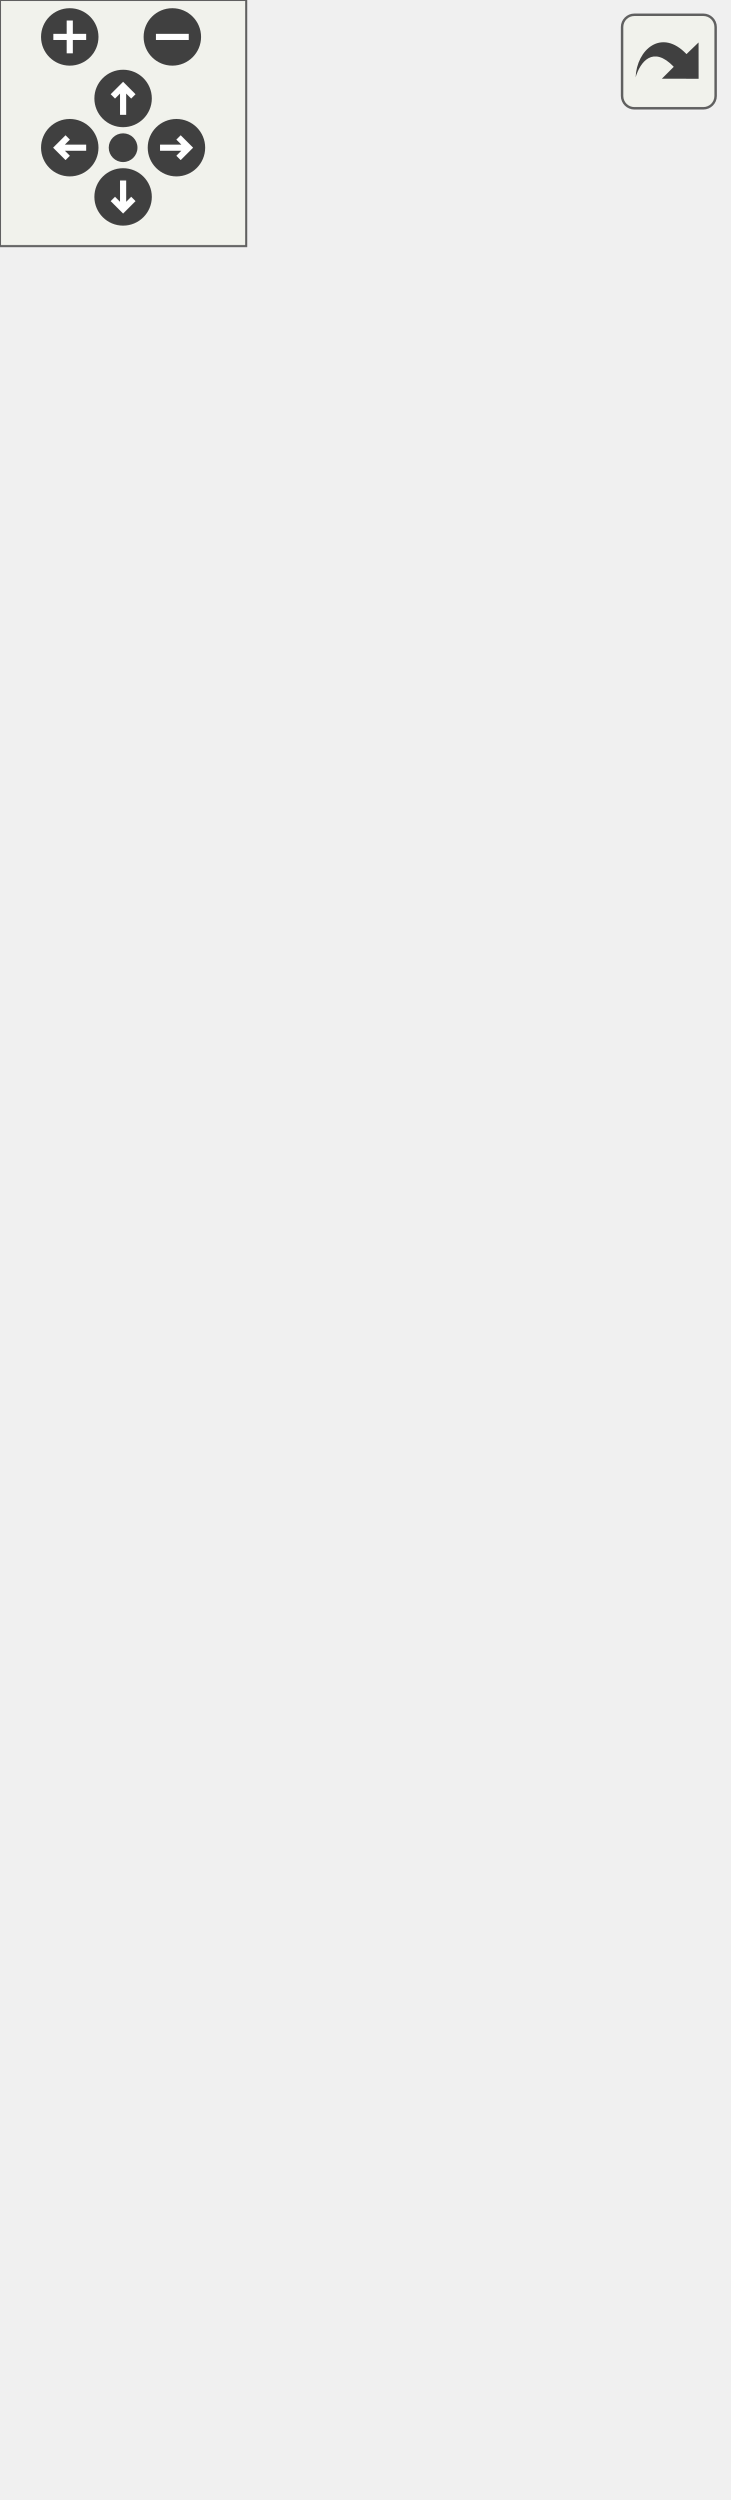
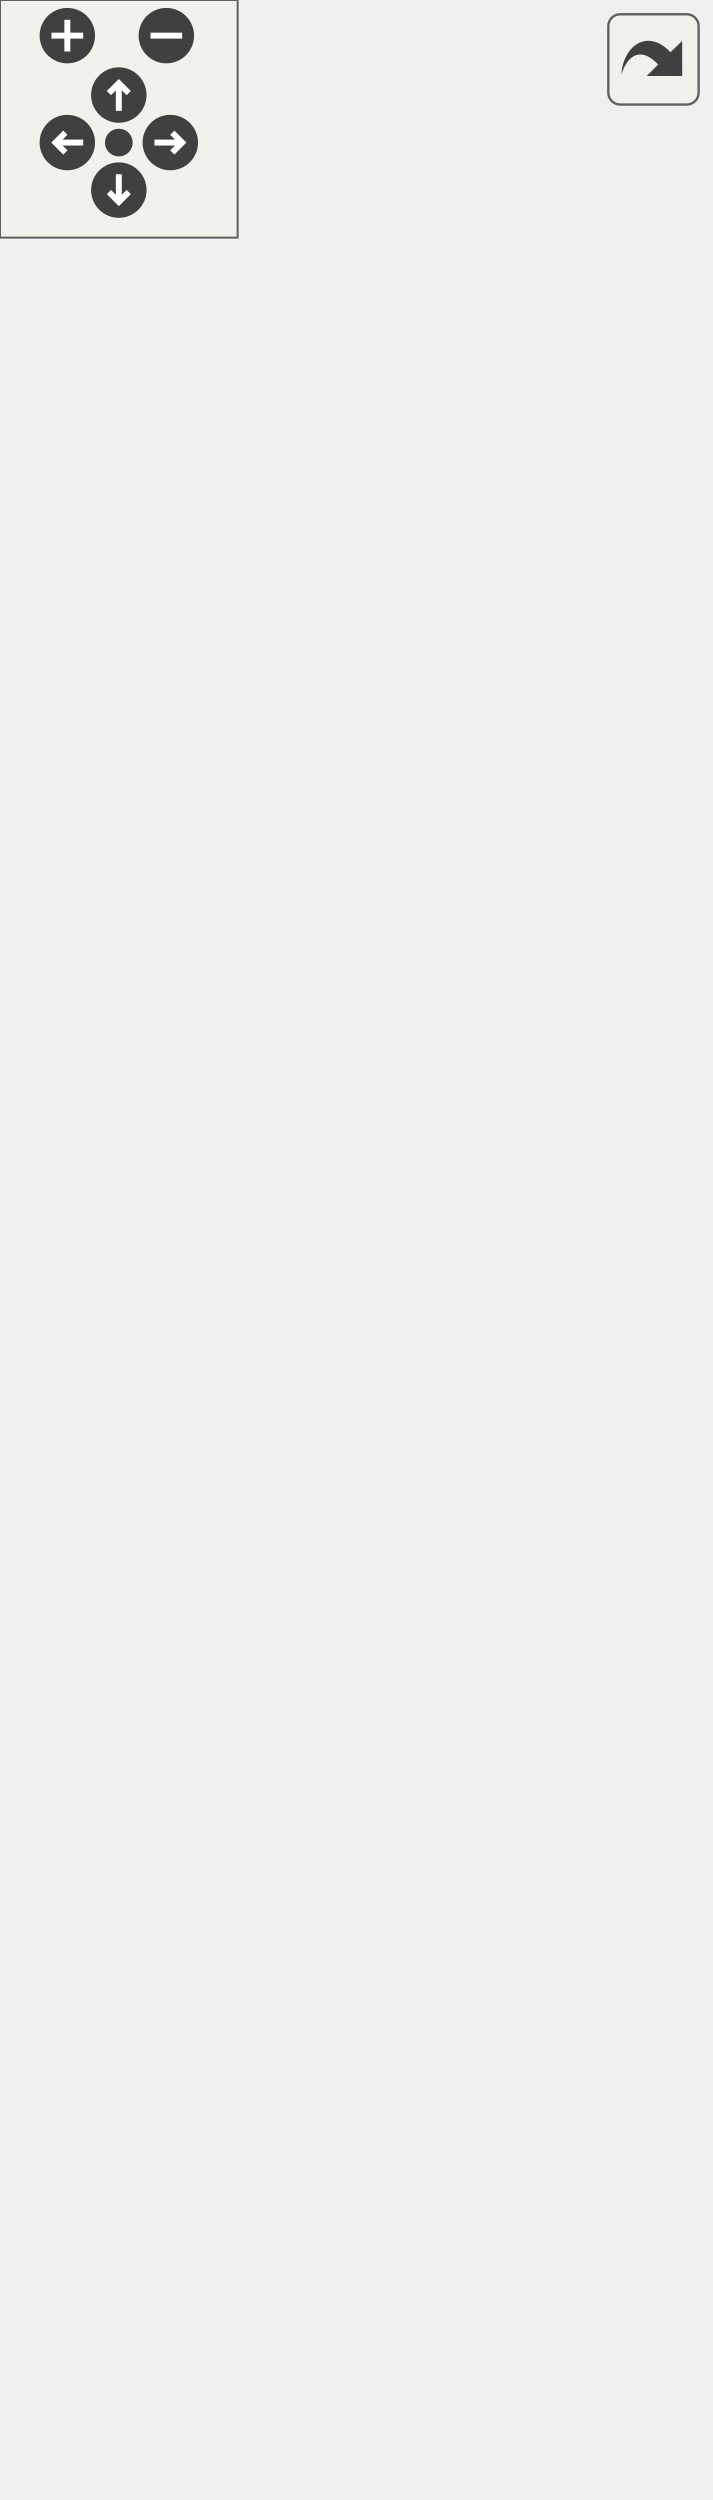
<svg xmlns="http://www.w3.org/2000/svg" xmlns:xlink="http://www.w3.org/1999/xlink" id="main" version="1.1" xml:space="preserve">
  <style type="text/css">
.edge:hover path { stroke: red; }
.edge:hover polygon { stroke: red; fill: red; }
</style>
  <defs>
    <circle id="rim" cx="0" cy="0" r="7" />
    <circle id="rim2" cx="0" cy="0" r="3.5" />
    <g id="zoomPlus">
      <use xlink:href="#rim" fill="#404040">
        <set attributeName="fill" to="#808080" begin="zoomplus.mouseover" end="zoomplus.mouseout" />
      </use>
      <path d="M-4,0h8M0,-4v8" fill="none" stroke="white" stroke-width="1.5" pointer-events="none" />
    </g>
    <g id="zoomMin">
      <use xlink:href="#rim" fill="#404040">
        <set attributeName="fill" to="#808080" begin="zoomminus.mouseover" end="zoomminus.mouseout" />
      </use>
      <path d="M-4,0h8" fill="none" stroke="white" stroke-width="1.5" pointer-events="none" />
    </g>
    <g id="dirArrow">
      <path fill="none" stroke="white" stroke-width="1.5" d="M0,-3.0v7 M-2.5,-0.5L0,-3.0L2.5,-0.5" />
    </g>
    <g id="resetDef">
      <use xlink:href="#rim2" fill="#404040">
        <set attributeName="fill" to="#808080" begin="reset.mouseover" end="reset.mouseout" />
      </use>
    </g>
  </defs>
  <svg id="graph" class="graph">
    <g id="viewport">
      <g id="node1" class="node">
        <g id="a_node1">
          <a xlink:title="Contains the application configuration and logic to read from and write to JSON files.">
-             <polygon fill="#bfbfbf" stroke="black" points="0,-0.5 0,-200.5 177,-200.5 177,-0.5 0,-0.5" />
-             <text text-anchor="middle" x="88.5" y="-188.5" font-family="Helvetica,sans-Serif" font-size="10.00">VolumeControl.Core.Config</text>
-             <polyline fill="none" stroke="black" points="0,-181.5 177,-181.5 " />
-             <text text-anchor="start" x="8" y="-169.5" font-family="Helvetica,sans-Serif" font-size="10.00">+ KeyBlacklist</text>
-             <text text-anchor="start" x="8" y="-158.5" font-family="Helvetica,sans-Serif" font-size="10.00">+ Hotkeys_Default</text>
+             <polygon fill="#bfbfbf" stroke="black" points="0,-0.5 0,-222.5 179,-222.5 179,-0.5 0,-0.5" />
+             <text text-anchor="middle" x="89.5" y="-210.5" font-family="Helvetica,sans-Serif" font-size="10.00">VolumeControl.Core.Config</text>
+             <polyline fill="none" stroke="black" points="0,-203.5 179,-203.5 " />
+             <text text-anchor="start" x="8" y="-191.5" font-family="Helvetica,sans-Serif" font-size="10.00">+ KeyBlacklist</text>
+             <text text-anchor="start" x="8" y="-180.5" font-family="Helvetica,sans-Serif" font-size="10.00">+ Hotkeys_Default</text>
+             <text text-anchor="start" x="8" y="-169.5" font-family="Helvetica,sans-Serif" font-size="10.00">+ PeakMeterMinValue</text>
+             <text text-anchor="start" x="8" y="-158.5" font-family="Helvetica,sans-Serif" font-size="10.00">+ PeakMeterMaxValue</text>
            <text text-anchor="start" x="8" y="-147.5" font-family="Helvetica,sans-Serif" font-size="10.00">+ LanguageName</text>
            <text text-anchor="start" x="8" y="-136.5" font-family="Helvetica,sans-Serif" font-size="10.00">+ CreateDefaultTranslation</text>
            <text text-anchor="start" x="8" y="-125.5" font-family="Helvetica,sans-Serif" font-size="10.00">Files</text>
            <text text-anchor="start" x="8" y="-114.5" font-family="Helvetica,sans-Serif" font-size="10.00">+ CustomLocalizationDirectories</text>
-             <text text-anchor="start" x="8" y="-103.5" font-family="Helvetica,sans-Serif" font-size="10.00">+ RunAtStartup</text>
-             <text text-anchor="start" x="8" y="-92.5" font-family="Helvetica,sans-Serif" font-size="10.00">+ StartMinimized</text>
-             <text text-anchor="start" x="8" y="-81.5" font-family="Helvetica,sans-Serif" font-size="10.00">+ ShowInTaskbar</text>
-             <text text-anchor="start" x="8" y="-70.5" font-family="Helvetica,sans-Serif" font-size="10.00">+ AlwaysOnTop</text>
-             <text text-anchor="start" x="8" y="-59.5" font-family="Helvetica,sans-Serif" font-size="10.00">+ AdvancedHotkeys</text>
-             <text text-anchor="start" x="8" y="-48.5" font-family="Helvetica,sans-Serif" font-size="10.00">+ ShowIcons</text>
-             <text text-anchor="start" x="8" y="-37.5" font-family="Helvetica,sans-Serif" font-size="10.00">+ CustomAddonDirectories</text>
-             <text text-anchor="start" x="8" y="-26.5" font-family="Helvetica,sans-Serif" font-size="10.00">and 20 more...</text>
-             <polyline fill="none" stroke="black" points="0,-19.5 177,-19.5 " />
-             <text text-anchor="middle" x="88.5" y="-7.5" font-family="Helvetica,sans-Serif" font-size="10.00"> </text>
+             <text text-anchor="start" x="8" y="-103.5" font-family="Helvetica,sans-Serif" font-size="10.00">+ AllowMultipleDistinctInstances</text>
+             <text text-anchor="start" x="8" y="-92.5" font-family="Helvetica,sans-Serif" font-size="10.00">+ RunAtStartup</text>
+             <text text-anchor="start" x="8" y="-81.5" font-family="Helvetica,sans-Serif" font-size="10.00">+ StartMinimized</text>
+             <text text-anchor="start" x="8" y="-70.5" font-family="Helvetica,sans-Serif" font-size="10.00">+ ShowInTaskbar</text>
+             <text text-anchor="start" x="8" y="-59.5" font-family="Helvetica,sans-Serif" font-size="10.00">+ AlwaysOnTop</text>
+             <text text-anchor="start" x="8" y="-48.5" font-family="Helvetica,sans-Serif" font-size="10.00">+ AdvancedHotkeys</text>
+             <text text-anchor="start" x="8" y="-37.5" font-family="Helvetica,sans-Serif" font-size="10.00">+ ShowIcons</text>
+             <text text-anchor="start" x="8" y="-26.5" font-family="Helvetica,sans-Serif" font-size="10.00">and 25 more...</text>
+             <polyline fill="none" stroke="black" points="0,-19.5 179,-19.5 " />
+             <text text-anchor="middle" x="89.5" y="-7.5" font-family="Helvetica,sans-Serif" font-size="10.00"> </text>
          </a>
        </g>
      </g>
      <g id="node2" class="node">
        <g id="a_node2">
          <a xlink:href="class_app_config_1_1_configuration_file.html" target="_top" xlink:title="Extends the Configuration class with a built-in file Location, and adds methods that use this filepat...">
-             <polygon fill="none" stroke="black" points="11,-237.5 11,-316.5 166,-316.5 166,-237.5 11,-237.5" />
-             <text text-anchor="middle" x="88.5" y="-304.5" font-family="Helvetica,sans-Serif" font-size="10.00">AppConfig::ConfigurationFile</text>
-             <polyline fill="none" stroke="black" points="11,-297.5 166,-297.5 " />
-             <text text-anchor="start" x="19" y="-285.5" font-family="Helvetica,sans-Serif" font-size="10.00">+ Location</text>
-             <polyline fill="none" stroke="black" points="11,-278.5 166,-278.5 " />
-             <text text-anchor="start" x="19" y="-266.5" font-family="Helvetica,sans-Serif" font-size="10.00">+ ConfigurationFile()</text>
-             <text text-anchor="start" x="19" y="-255.5" font-family="Helvetica,sans-Serif" font-size="10.00">+ Load()</text>
-             <text text-anchor="start" x="19" y="-244.5" font-family="Helvetica,sans-Serif" font-size="10.00">+ Save()</text>
+             <polygon fill="none" stroke="black" points="12,-259.5 12,-338.5 167,-338.5 167,-259.5 12,-259.5" />
+             <text text-anchor="middle" x="89.5" y="-326.5" font-family="Helvetica,sans-Serif" font-size="10.00">AppConfig::ConfigurationFile</text>
+             <polyline fill="none" stroke="black" points="12,-319.5 167,-319.5 " />
+             <text text-anchor="start" x="20" y="-307.5" font-family="Helvetica,sans-Serif" font-size="10.00">+ Location</text>
+             <polyline fill="none" stroke="black" points="12,-300.5 167,-300.5 " />
+             <text text-anchor="start" x="20" y="-288.5" font-family="Helvetica,sans-Serif" font-size="10.00">+ ConfigurationFile()</text>
+             <text text-anchor="start" x="20" y="-277.5" font-family="Helvetica,sans-Serif" font-size="10.00">+ Load()</text>
+             <text text-anchor="start" x="20" y="-266.5" font-family="Helvetica,sans-Serif" font-size="10.00">+ Save()</text>
          </a>
        </g>
      </g>
      <g id="edge1" class="edge">
-         <path fill="none" stroke="midnightblue" d="M88.5,-227.06C88.5,-218.74 88.5,-209.83 88.5,-200.74" />
-         <polygon fill="none" stroke="midnightblue" points="85,-227.27 88.5,-237.27 92,-227.27 85,-227.27" />
+         <path fill="none" stroke="midnightblue" d="M89.5,-248.99C89.5,-240.72 89.5,-231.85 89.5,-222.75" />
+         <polygon fill="none" stroke="midnightblue" points="86,-249.11 89.5,-259.11 93,-249.11 86,-249.11" />
      </g>
      <g id="node3" class="node">
        <g id="a_node3">
          <a xlink:href="class_app_config_1_1_configuration.html" target="_top" xlink:title="The most basic abstract class in the AppConfig project.">
-             <polygon fill="none" stroke="black" points="32.5,-353.5 32.5,-454.5 144.5,-454.5 144.5,-353.5 32.5,-353.5" />
-             <text text-anchor="middle" x="88.5" y="-442.5" font-family="Helvetica,sans-Serif" font-size="10.00">Configuration</text>
-             <polyline fill="none" stroke="black" points="32.5,-435.5 144.5,-435.5 " />
-             <text text-anchor="start" x="40.5" y="-423.5" font-family="Helvetica,sans-Serif" font-size="10.00">+ Default</text>
-             <text text-anchor="start" x="40.5" y="-412.5" font-family="Helvetica,sans-Serif" font-size="10.00">+ this[string name]</text>
-             <polyline fill="none" stroke="black" points="32.5,-405.5 144.5,-405.5 " />
-             <text text-anchor="start" x="40.5" y="-393.5" font-family="Helvetica,sans-Serif" font-size="10.00">+ Configuration()</text>
-             <text text-anchor="start" x="40.5" y="-382.5" font-family="Helvetica,sans-Serif" font-size="10.00">+ SetTo()</text>
-             <text text-anchor="start" x="40.5" y="-371.5" font-family="Helvetica,sans-Serif" font-size="10.00">+ Load()</text>
-             <text text-anchor="start" x="40.5" y="-360.5" font-family="Helvetica,sans-Serif" font-size="10.00">+ Save()</text>
+             <polygon fill="none" stroke="black" points="33.5,-375.5 33.5,-476.5 145.5,-476.5 145.5,-375.5 33.5,-375.5" />
+             <text text-anchor="middle" x="89.5" y="-464.5" font-family="Helvetica,sans-Serif" font-size="10.00">Configuration</text>
+             <polyline fill="none" stroke="black" points="33.5,-457.5 145.5,-457.5 " />
+             <text text-anchor="start" x="41.5" y="-445.5" font-family="Helvetica,sans-Serif" font-size="10.00">+ Default</text>
+             <text text-anchor="start" x="41.5" y="-434.5" font-family="Helvetica,sans-Serif" font-size="10.00">+ this[string name]</text>
+             <polyline fill="none" stroke="black" points="33.5,-427.5 145.5,-427.5 " />
+             <text text-anchor="start" x="41.5" y="-415.5" font-family="Helvetica,sans-Serif" font-size="10.00">+ Configuration()</text>
+             <text text-anchor="start" x="41.5" y="-404.5" font-family="Helvetica,sans-Serif" font-size="10.00">+ SetTo()</text>
+             <text text-anchor="start" x="41.5" y="-393.5" font-family="Helvetica,sans-Serif" font-size="10.00"># Load()</text>
+             <text text-anchor="start" x="41.5" y="-382.5" font-family="Helvetica,sans-Serif" font-size="10.00"># Save()</text>
          </a>
        </g>
      </g>
      <g id="edge2" class="edge">
-         <path fill="none" stroke="midnightblue" d="M88.5,-343.19C88.5,-334.22 88.5,-325.18 88.5,-316.81" />
-         <polygon fill="none" stroke="midnightblue" points="85,-343.24 88.5,-353.24 92,-343.24 85,-343.24" />
+         <path fill="none" stroke="midnightblue" d="M89.5,-365.19C89.5,-356.22 89.5,-347.18 89.5,-338.81" />
+         <polygon fill="none" stroke="midnightblue" points="86,-365.24 89.5,-375.24 93,-365.24 86,-365.24" />
      </g>
      <g id="node4" class="node">
        <g id="a_node4">
          <a xlink:title=" ">
-             <polygon fill="none" stroke="#bfbfbf" points="22,-491.5 22,-548.5 155,-548.5 155,-491.5 22,-491.5" />
-             <text text-anchor="middle" x="88.5" y="-536.5" font-family="Helvetica,sans-Serif" font-size="10.00">INotifyPropertyChanged</text>
-             <polyline fill="none" stroke="#bfbfbf" points="22,-529.5 155,-529.5 " />
-             <text text-anchor="middle" x="88.5" y="-517.5" font-family="Helvetica,sans-Serif" font-size="10.00"> </text>
-             <polyline fill="none" stroke="#bfbfbf" points="22,-510.5 155,-510.5 " />
-             <text text-anchor="middle" x="88.5" y="-498.5" font-family="Helvetica,sans-Serif" font-size="10.00"> </text>
+             <polygon fill="none" stroke="#bfbfbf" points="23,-513.5 23,-570.5 156,-570.5 156,-513.5 23,-513.5" />
+             <text text-anchor="middle" x="89.5" y="-558.5" font-family="Helvetica,sans-Serif" font-size="10.00">INotifyPropertyChanged</text>
+             <polyline fill="none" stroke="#bfbfbf" points="23,-551.5 156,-551.5 " />
+             <text text-anchor="middle" x="89.5" y="-539.5" font-family="Helvetica,sans-Serif" font-size="10.00"> </text>
+             <polyline fill="none" stroke="#bfbfbf" points="23,-532.5 156,-532.5 " />
+             <text text-anchor="middle" x="89.5" y="-520.5" font-family="Helvetica,sans-Serif" font-size="10.00"> </text>
          </a>
        </g>
      </g>
      <g id="edge3" class="edge">
-         <path fill="none" stroke="midnightblue" d="M88.5,-481.35C88.5,-472.8 88.5,-463.58 88.5,-454.61" />
-         <polygon fill="none" stroke="midnightblue" points="85,-481.4 88.5,-491.4 92,-481.4 85,-481.4" />
+         <path fill="none" stroke="midnightblue" d="M89.5,-503.35C89.5,-494.8 89.5,-485.58 89.5,-476.61" />
+         <polygon fill="none" stroke="midnightblue" points="86,-503.4 89.5,-513.4 93,-503.4 86,-503.4" />
      </g>
    </g>
  </svg>
  <g id="navigator" transform="translate(0 0)" fill="#404254">
    <rect fill="#f2f5e9" fill-opacity="0.5" stroke="#606060" stroke-width=".5" x="0" y="0" width="60" height="60" />
    <use id="zoomplus" xlink:href="#zoomPlus" x="17" y="9" />
    <use id="zoomminus" xlink:href="#zoomMin" x="42" y="9" />
    <use id="reset" xlink:href="#resetDef" x="30" y="36" />
    <g id="arrowUp" xlink:href="#dirArrow" transform="translate(30 24)">
      <use xlink:href="#rim" fill="#404040">
        <set attributeName="fill" to="#808080" begin="arrowUp.mouseover" end="arrowUp.mouseout" />
      </use>
      <path fill="none" stroke="white" stroke-width="1.5" d="M0,-3.0v7 M-2.5,-0.5L0,-3.0L2.5,-0.5" />
    </g>
    <g id="arrowRight" xlink:href="#dirArrow" transform="rotate(90) translate(36 -43)">
      <use xlink:href="#rim" fill="#404040">
        <set attributeName="fill" to="#808080" begin="arrowRight.mouseover" end="arrowRight.mouseout" />
      </use>
      <path fill="none" stroke="white" stroke-width="1.5" d="M0,-3.0v7 M-2.5,-0.5L0,-3.0L2.5,-0.5" />
    </g>
    <g id="arrowDown" xlink:href="#dirArrow" transform="rotate(180) translate(-30 -48)">
      <use xlink:href="#rim" fill="#404040">
        <set attributeName="fill" to="#808080" begin="arrowDown.mouseover" end="arrowDown.mouseout" />
      </use>
      <path fill="none" stroke="white" stroke-width="1.5" d="M0,-3.0v7 M-2.5,-0.5L0,-3.0L2.5,-0.5" />
    </g>
    <g id="arrowLeft" xlink:href="#dirArrow" transform="rotate(270) translate(-36 17)">
      <use xlink:href="#rim" fill="#404040">
        <set attributeName="fill" to="#808080" begin="arrowLeft.mouseover" end="arrowLeft.mouseout" />
      </use>
      <path fill="none" stroke="white" stroke-width="1.5" d="M0,-3.0v7 M-2.5,-0.5L0,-3.0L2.5,-0.5" />
    </g>
  </g>
  <svg viewBox="0 0 15 15" width="100%" height="30px" preserveAspectRatio="xMaxYMin meet">
    <g id="arrow_out" transform="scale(0.3 0.3)">
      <a xlink:href="class_volume_control_1_1_core_1_1_config__inherit__graph_org.svg" target="_base">
        <rect id="button" ry="5" rx="5" y="6" x="6" height="38" width="38" fill="#f2f5e9" fill-opacity="0.5" stroke="#606060" stroke-width="1.0" />
        <path id="arrow" d="M 11.5,31.437 C 11.94,20.098 22.043,11.323 32.159,21.979 L 37.069,17.246 C 37.069,17.246 37.088,32 37.088,32 L 22.16,31.978 C 22.16,31.978 26.998,27.14 26.998,27.14 C 18.529,18.264 13.292,25.23 11.5,31.437 z" style="fill:#404040;" />
      </a>
    </g>
  </svg>
</svg>
